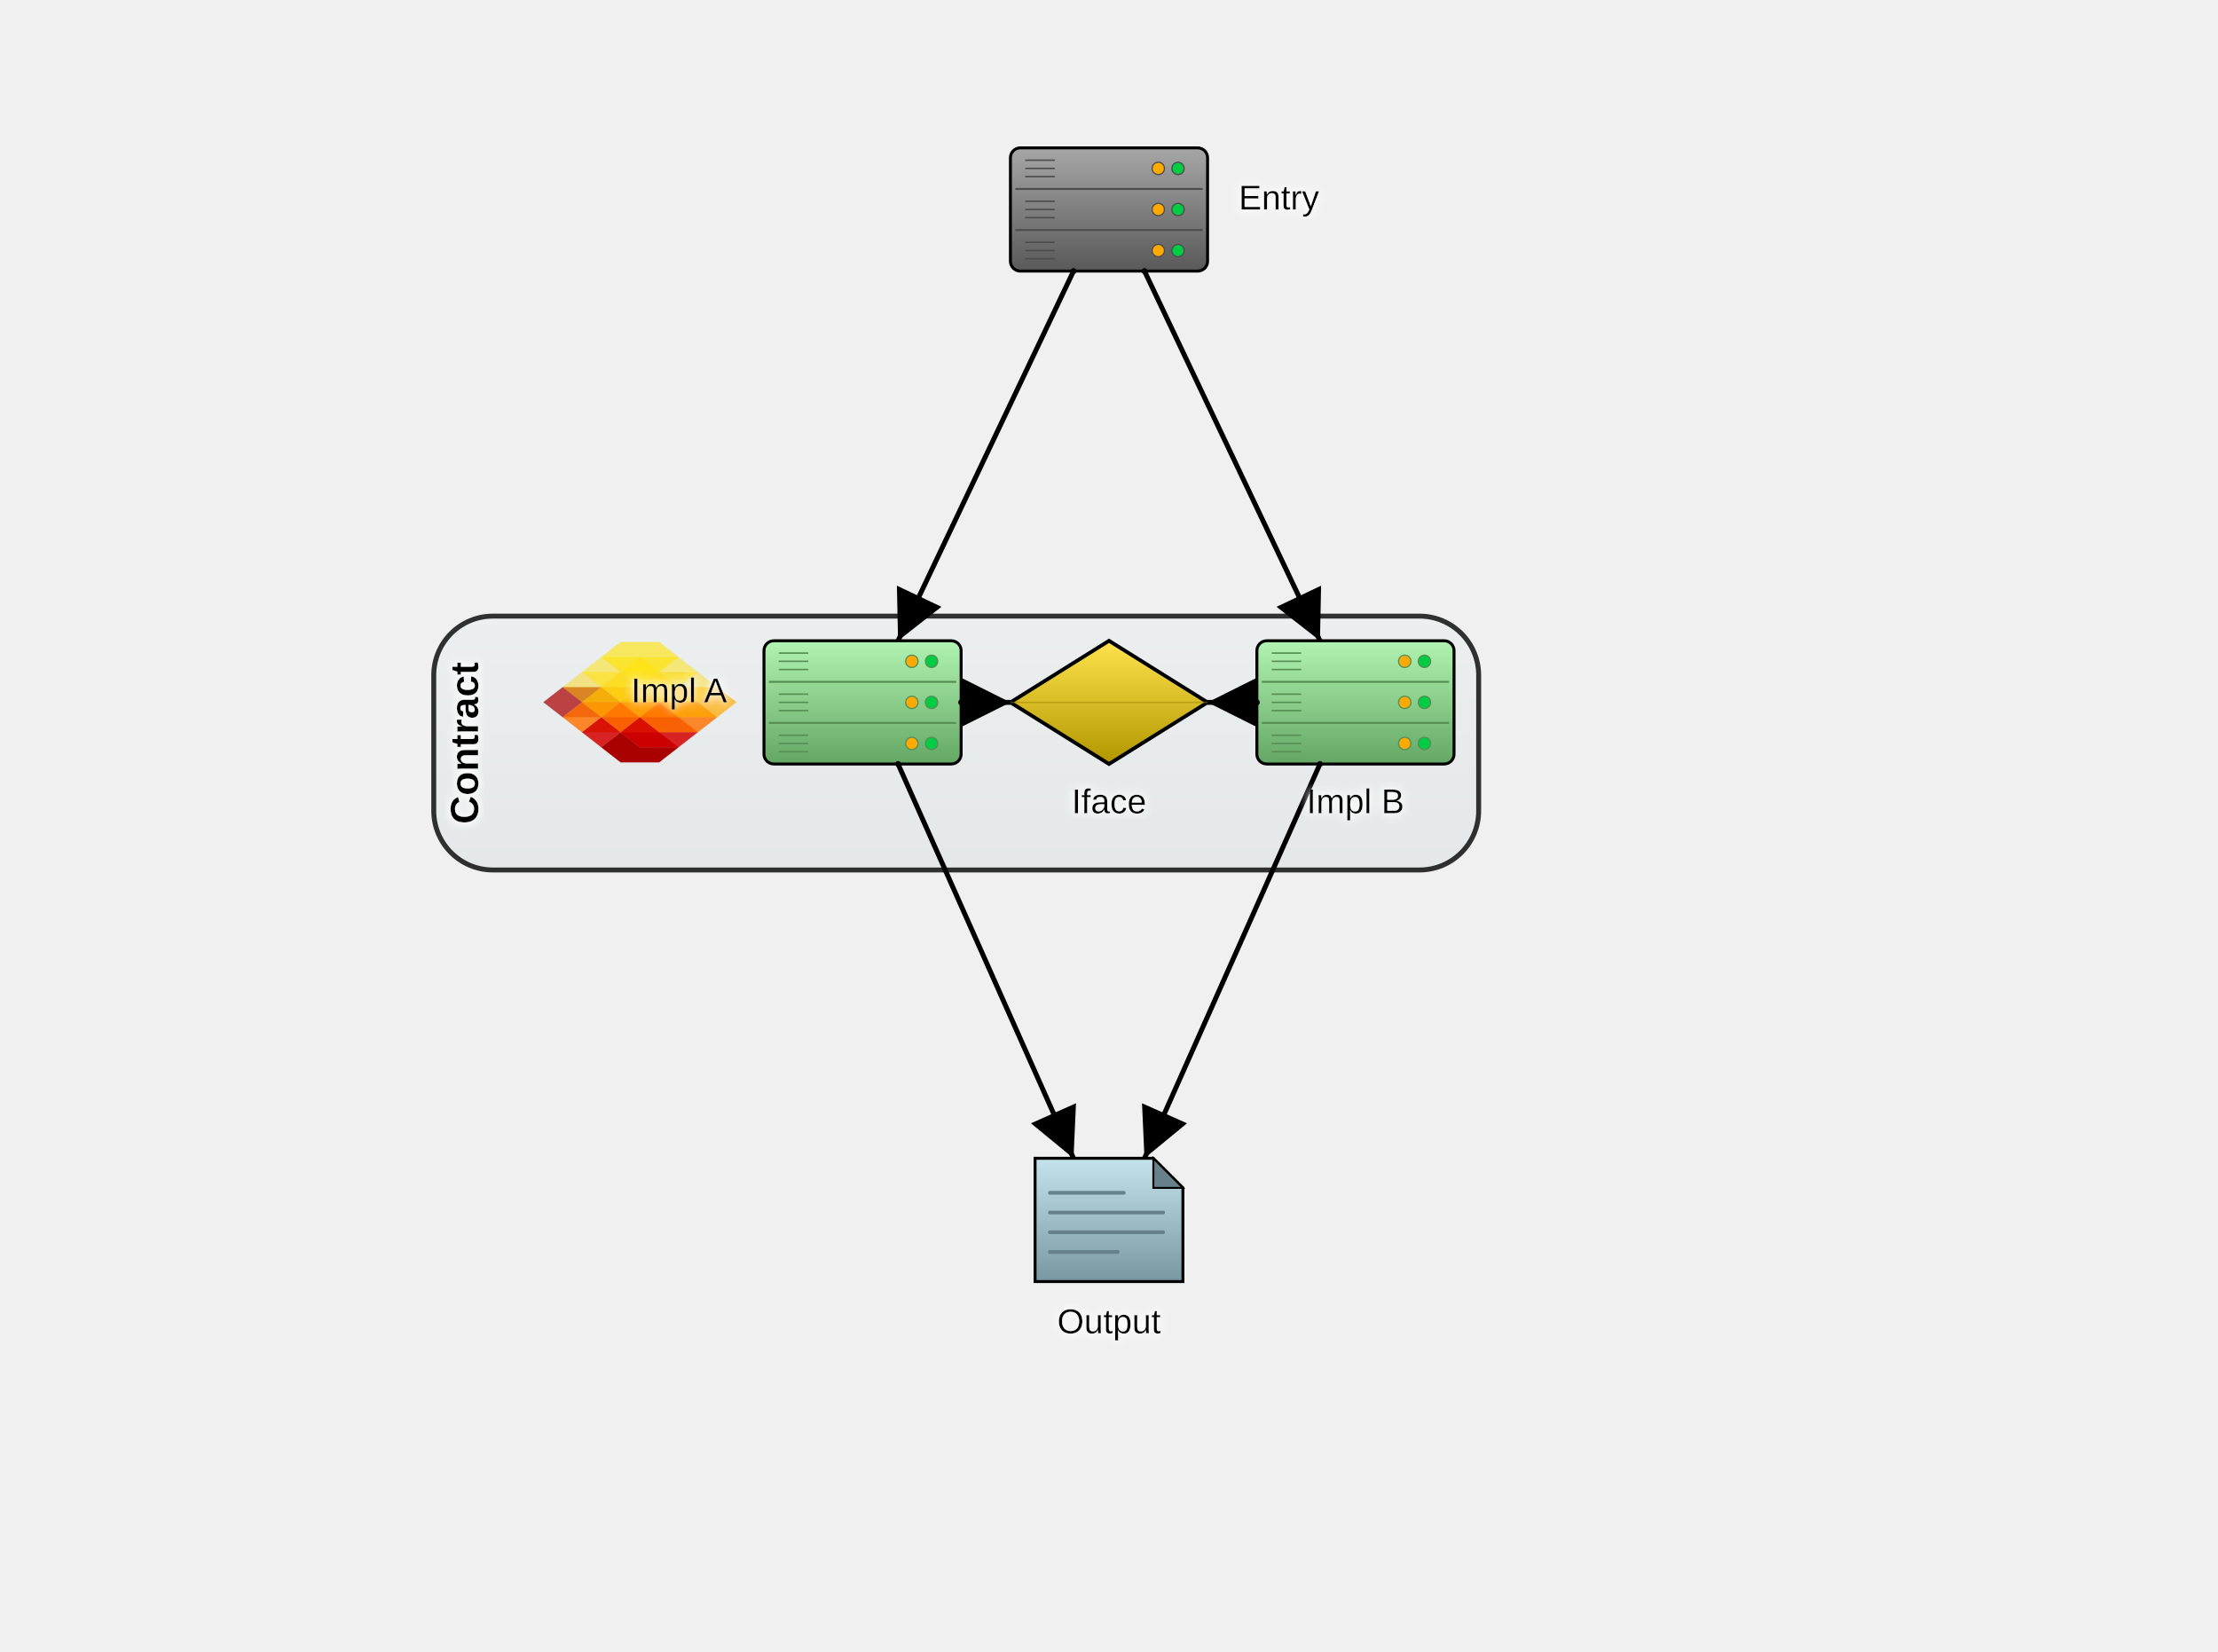
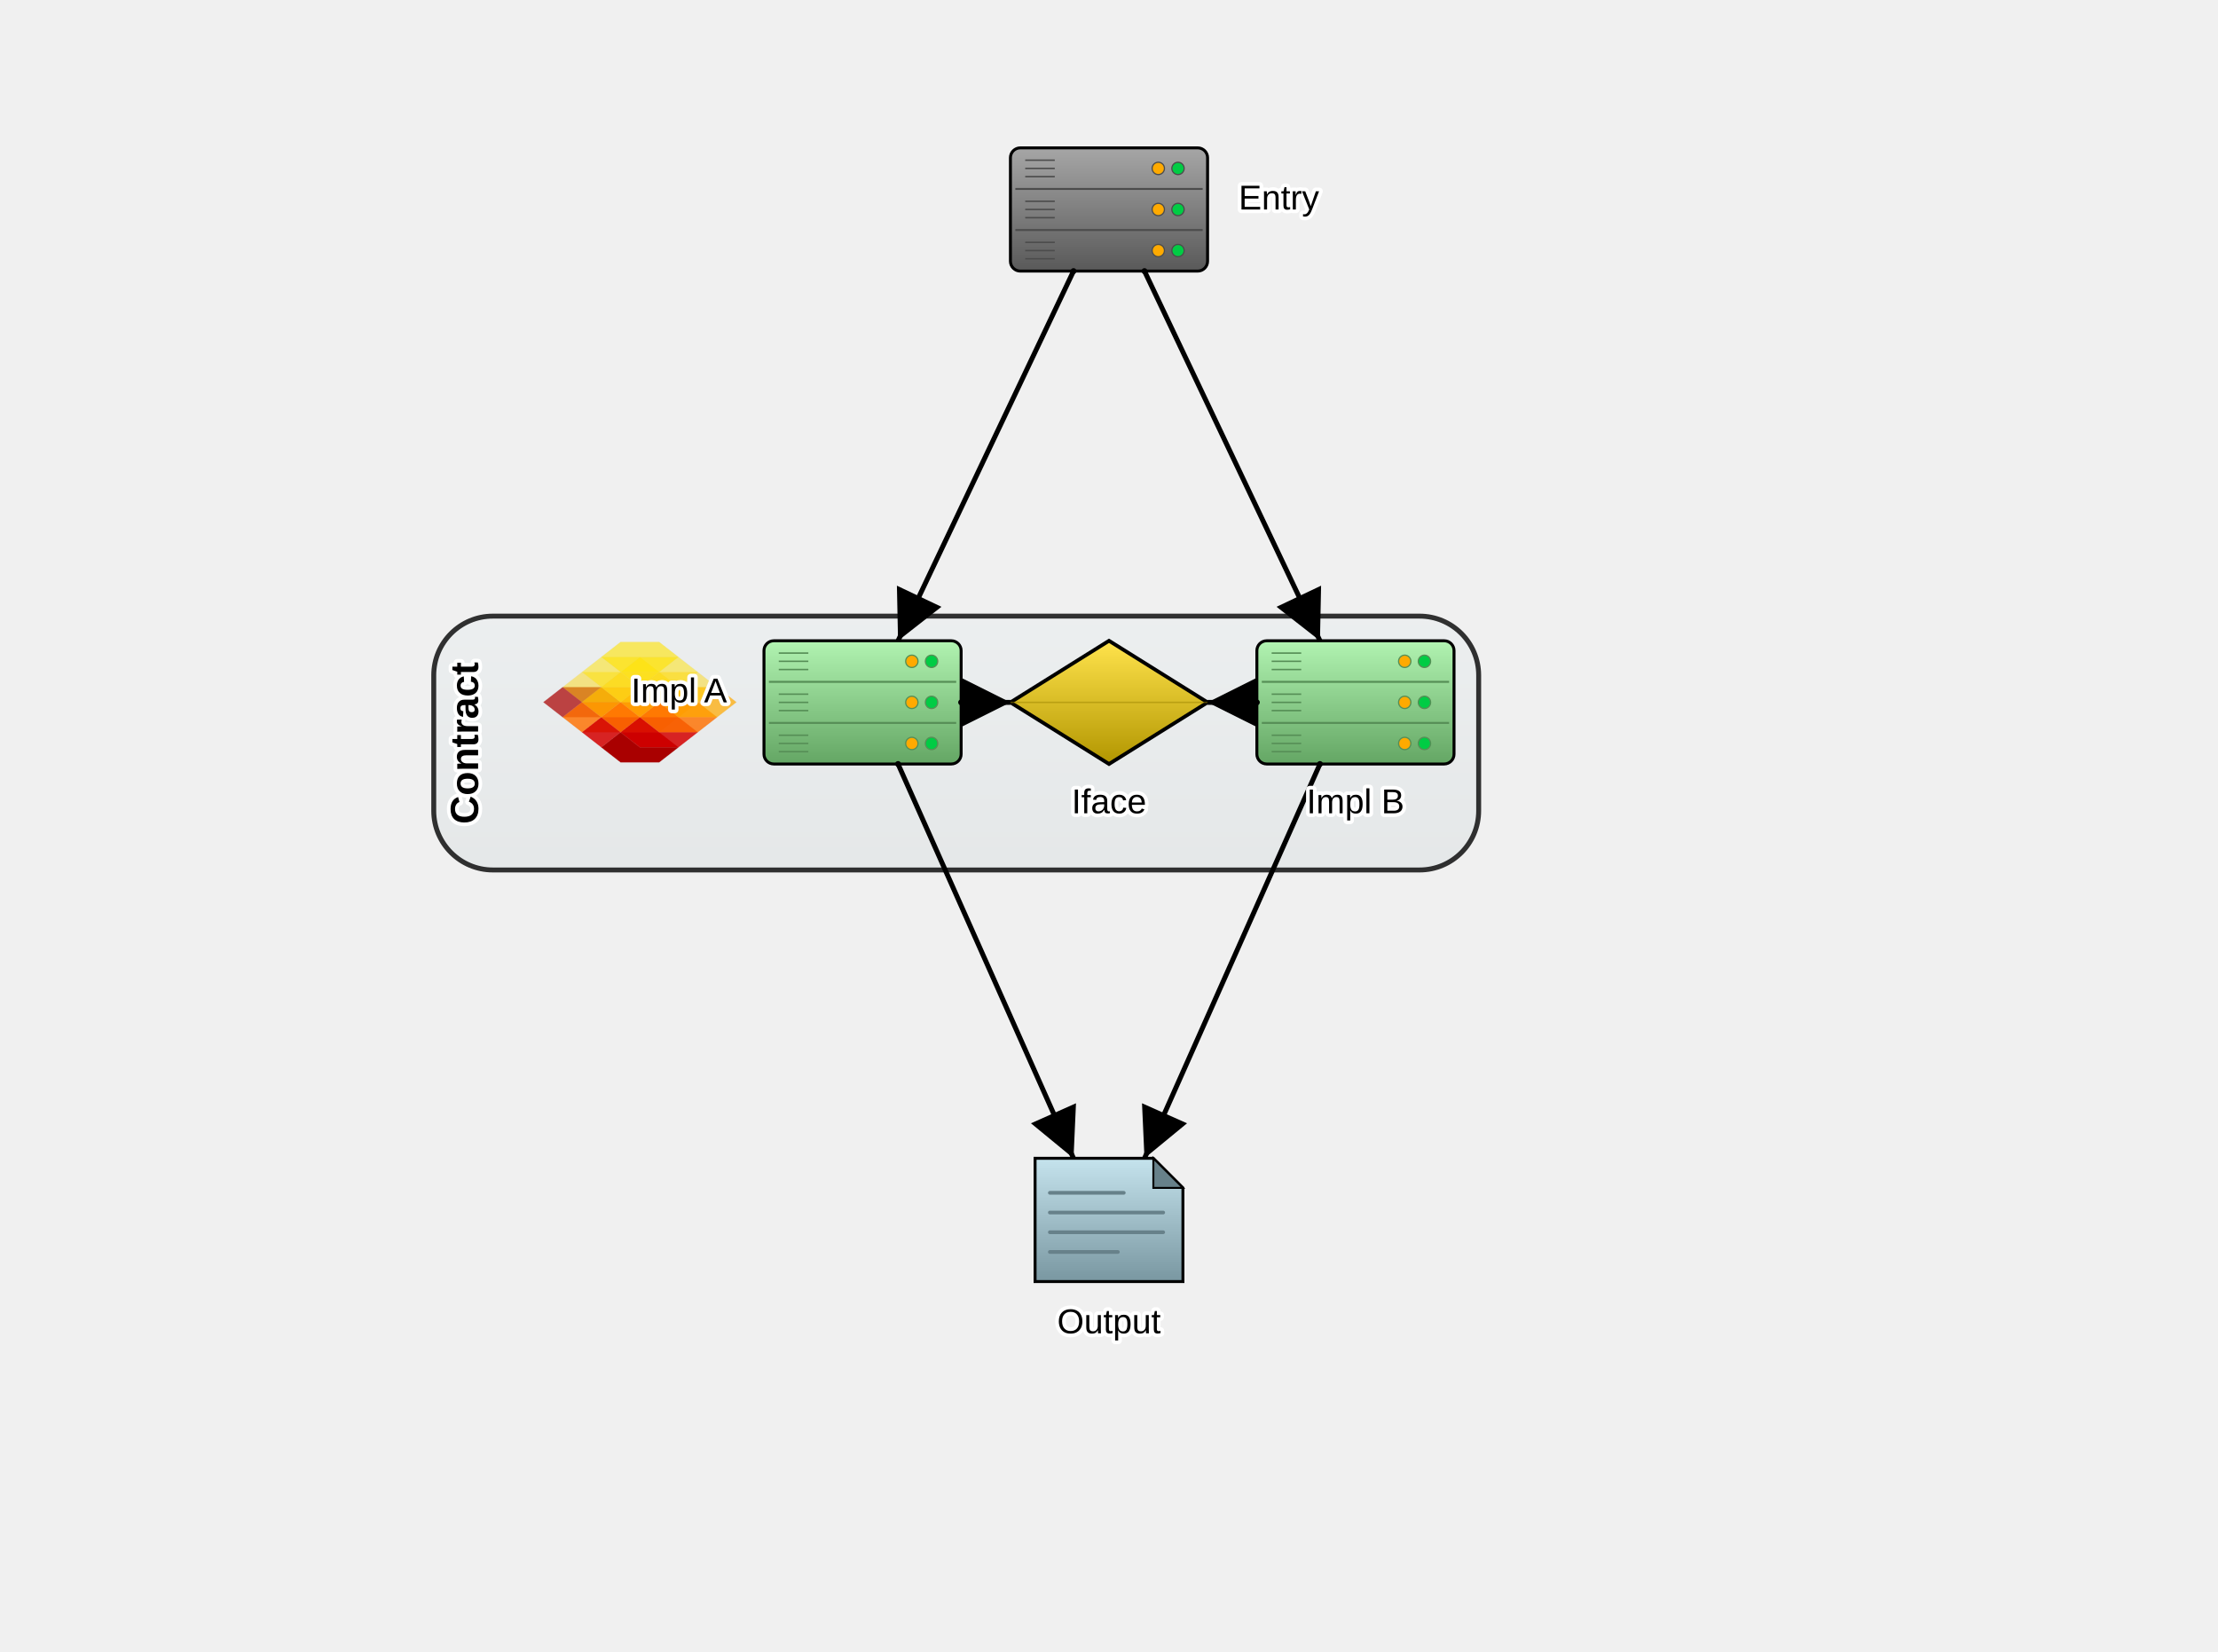
<svg xmlns="http://www.w3.org/2000/svg" baseProfile="full" height="670" version="1.1" viewBox="0,0,900,670" width="900">
  <defs>
+     <style type="text/css">text{paint-order:stroke;stroke:#ffffff;stroke-width:3px;stroke-linejoin:round;stroke-linecap:round}</style>
    <filter height="140%" id="text-glow" width="140%" x="-20%" y="-20%">
-       <feGaussianBlur in="SourceGraphic" result="blur" stdDeviation="2" />
-       <feFlood flood-color="white" flood-opacity="1" result="color" />
-       <feComposite in="color" in2="blur" operator="in" result="shadow" />
      <feMerge>
-         <feMergeNode in="shadow" />
-         <feMergeNode in="shadow" />
        <feMergeNode in="SourceGraphic" />
      </feMerge>
    </filter>
    <marker id="arrow-end" markerHeight="10" markerWidth="10" orient="auto" refX="10" refY="5">
      <path d="M 0 0 L 10 5 L 0 10 z" fill="black" />
    </marker>
    <marker id="arrow-start" markerHeight="10" markerWidth="10" orient="auto" refX="0" refY="5">
      <path d="M 10 0 L 0 5 L 10 10 z" fill="black" />
    </marker>
    <marker id="circle-start" markerHeight="2.4" markerUnits="userSpaceOnUse" markerWidth="2.4" orient="auto" refX="1.2" refY="1.2">
      <circle cx="1.2" cy="1.2" fill="black" r="1.2" />
    </marker>
    <marker id="circle-end" markerHeight="2.4" markerUnits="userSpaceOnUse" markerWidth="2.4" orient="auto" refX="1.2" refY="1.2">
      <circle cx="1.2" cy="1.2" fill="black" r="1.2" />
    </marker>
    <linearGradient id="gradient-contract_band" x1="0%" x2="0%" y1="0%" y2="100%">
      <stop offset="0%" stop-color="#c5e3ed" />
      <stop offset="100%" stop-color="#7997a1" />
    </linearGradient>
    <linearGradient id="gradient-entry" x1="0%" x2="0%" y1="0%" y2="100%">
      <stop offset="0%" stop-color="#a6a6a6" />
      <stop offset="100%" stop-color="#595959" />
    </linearGradient>
    <linearGradient id="gradient-ep_left" x1="0%" x2="0%" y1="0%" y2="100%">
      <stop offset="0%" stop-color="#b1f3b1" />
      <stop offset="100%" stop-color="#64a664" />
    </linearGradient>
    <linearGradient id="gradient-abstract" x1="0%" x2="0%" y1="0%" y2="100%">
      <stop offset="0%" stop-color="#ffe34c" />
      <stop offset="100%" stop-color="#b29600" />
    </linearGradient>
    <linearGradient id="gradient-ep_right" x1="0%" x2="0%" y1="0%" y2="100%">
      <stop offset="0%" stop-color="#b1f3b1" />
      <stop offset="100%" stop-color="#64a664" />
    </linearGradient>
    <linearGradient id="gradient-out" x1="0%" x2="0%" y1="0%" y2="100%">
      <stop offset="0%" stop-color="#c5e3ed" />
      <stop offset="100%" stop-color="#7997a1" />
    </linearGradient>
  </defs>
  <rect fill="url(#gradient-contract_band)" fill-opacity="0.09" height="103.0" rx="24" ry="24" stroke="black" stroke-opacity="0.8" stroke-width="2" width="424.0" x="176.0" y="250.0" />
  <g id="contract_band_icon">
    <g transform="translate(220.0,260.0) scale(1.568627,1.162791) translate(0,0)">
      <path d="m 211.514,221.098 -99.807,57.624 -99.807,-57.624 0,-115.248 99.807,-57.624 99.807,57.624 z" fill="#a90000" opacity="0.72" stroke="#cbcbcb" stroke-width="0.48" transform="matrix(0.0751447,0.02631765,-0.04338481,0.0455835,8.97,11.04)" />
      <path d="m 211.514,221.098 -99.807,57.624 -99.807,-57.624 0,-115.248 99.807,-57.624 99.807,57.624 z" fill="#ff7000" opacity="0.82" stroke="#cbcbcb" stroke-width="0.48" transform="matrix(0.0751447,0.02631765,-0.04338481,0.0455835,13.97,16.29)" />
      <path d="m 211.514,221.098 -99.807,57.624 -99.807,-57.624 0,-115.248 99.807,-57.624 99.807,57.624 z" fill="#ffa900" opacity="0.72" stroke="#cbcbcb" stroke-width="0.48" transform="matrix(0.0751447,0.02631765,-0.04338481,0.0455835,18.97,11.04)" />
      <path d="m 211.514,221.098 -99.807,57.624 -99.807,-57.624 0,-115.248 99.807,-57.624 99.807,57.624 z" fill="#d40000" opacity="0.85" stroke="#cbcbcb" stroke-width="0.48" transform="matrix(0.0751447,0.02631765,-0.04338481,0.0455835,18.97,21.54)" />
      <path d="m 211.514,221.098 -99.807,57.624 -99.807,-57.624 0,-115.248 99.807,-57.624 99.807,57.624 z" fill="#a90000" opacity="1.0" stroke="#cbcbcb" stroke-width="0.48" transform="matrix(0.0751447,0.02631765,-0.04338481,0.0455835,23.97,26.80)" />
      <path d="m 211.514,221.098 -99.807,57.624 -99.807,-57.624 0,-115.248 99.807,-57.624 99.807,57.624 z" fill="#ff7000" opacity="0.82" stroke="#cbcbcb" stroke-width="0.48" transform="matrix(0.0751447,0.02631765,-0.04338481,0.0455835,23.97,16.29)" />
      <path d="m 211.514,221.098 -99.807,57.624 -99.807,-57.624 0,-115.248 99.807,-57.624 99.807,57.624 z" fill="#ffa900" opacity="0.72" stroke="#cbcbcb" stroke-width="0.48" transform="matrix(0.0751447,0.02631765,-0.04338481,0.0455835,28.97,11.04)" />
      <path d="m 211.514,221.098 -99.807,57.624 -99.807,-57.624 0,-115.248 99.807,-57.624 99.807,57.624 z" fill="#d40000" opacity="0.85" stroke="#cbcbcb" stroke-width="0.48" transform="matrix(0.0751447,0.02631765,-0.04338481,0.0455835,28.97,21.54)" />
      <path d="m 211.514,221.098 -99.807,57.624 -99.807,-57.624 0,-115.248 99.807,-57.624 99.807,57.624 z" fill="#ff7000" opacity="0.82" stroke="#cbcbcb" stroke-width="0.48" transform="matrix(0.0751447,0.02631765,-0.04338481,0.0455835,33.97,16.29)" />
      <path d="m 211.514,221.098 -99.807,57.624 -99.807,-57.624 0,-115.248 99.807,-57.624 99.807,57.624 z" fill="#ffa900" opacity="0.72" stroke="#cbcbcb" stroke-width="0.48" transform="matrix(0.0751447,0.02631765,-0.04338481,0.0455835,38.97,11.04)" />
      <path d="m 211.514,221.098 -99.807,57.624 -99.807,-57.624 0,-115.248 99.807,-57.624 99.807,57.624 z" fill="#ffd400" opacity="0.45" stroke="#cbcbcb" stroke-width="0.48" transform="matrix(0.0751447,0.02631765,-0.04338481,0.0455835,13.97,5.78)" />
      <path d="m 211.514,221.098 -99.807,57.624 -99.807,-57.624 0,-115.248 99.807,-57.624 99.807,57.624 z" fill="#ffe200" opacity="0.5" stroke="#cbcbcb" stroke-width="0.48" transform="matrix(0.0751447,0.02631765,-0.04338481,0.0455835,18.97,0.53)" />
      <path d="m 211.514,221.098 -99.807,57.624 -99.807,-57.624 0,-115.248 99.807,-57.624 99.807,57.624 z" fill="#ffd400" opacity="0.45" stroke="#cbcbcb" stroke-width="0.48" transform="matrix(0.0751447,0.02631765,-0.04338481,0.0455835,23.97,5.78)" />
      <path d="m 211.514,221.098 -99.807,57.624 -99.807,-57.624 0,-115.248 99.807,-57.624 99.807,57.624 z" fill="#ffe200" opacity="0.6" stroke="#cbcbcb" stroke-width="0.48" transform="matrix(0.0751447,0.02631765,-0.04338481,0.0455835,23.97,-4.73)" />
      <path d="m 211.514,221.098 -99.807,57.624 -99.807,-57.624 0,-115.248 99.807,-57.624 99.807,57.624 z" fill="#ffe200" opacity="0.5" stroke="#cbcbcb" stroke-width="0.48" transform="matrix(0.0751447,0.02631765,-0.04338481,0.0455835,28.97,0.53)" />
      <path d="m 211.514,221.098 -99.807,57.624 -99.807,-57.624 0,-115.248 99.807,-57.624 99.807,57.624 z" fill="#ffd400" opacity="0.45" stroke="#cbcbcb" stroke-width="0.48" transform="matrix(0.0751447,0.02631765,-0.04338481,0.0455835,33.97,5.78)" />
    </g>
  </g>
  <g id="entry">
    <rect fill="url(#gradient-entry)" height="50" rx="4" ry="4" stroke="black" stroke-width="1.2" width="80" x="410" y="60" />
    <line stroke="#4c4c4c" stroke-width="0.8" x1="412" x2="488" y1="76.667" y2="76.667" />
    <line stroke="#4c4c4c" stroke-width="0.8" x1="412" x2="488" y1="93.333" y2="93.333" />
    <circle cx="478" cy="68.333" fill="#00cc44" r="2.5" stroke="#4c4c4c" stroke-width="0.5" />
    <circle cx="470" cy="68.333" fill="#ffaa00" r="2.5" stroke="#4c4c4c" stroke-width="0.5" />
    <circle cx="478" cy="85.0" fill="#00cc44" r="2.5" stroke="#4c4c4c" stroke-width="0.5" />
    <circle cx="470" cy="85.0" fill="#ffaa00" r="2.5" stroke="#4c4c4c" stroke-width="0.5" />
    <circle cx="478" cy="101.667" fill="#00cc44" r="2.5" stroke="#4c4c4c" stroke-width="0.5" />
    <circle cx="470" cy="101.667" fill="#ffaa00" r="2.5" stroke="#4c4c4c" stroke-width="0.5" />
    <line stroke="#4c4c4c" stroke-width="0.6" x1="416" x2="428" y1="65.0" y2="65.0" />
    <line stroke="#4c4c4c" stroke-width="0.6" x1="416" x2="428" y1="68.333" y2="68.333" />
    <line stroke="#4c4c4c" stroke-width="0.6" x1="416" x2="428" y1="71.667" y2="71.667" />
    <line stroke="#4c4c4c" stroke-width="0.6" x1="416" x2="428" y1="81.667" y2="81.667" />
    <line stroke="#4c4c4c" stroke-width="0.6" x1="416" x2="428" y1="85.0" y2="85.0" />
    <line stroke="#4c4c4c" stroke-width="0.6" x1="416" x2="428" y1="88.333" y2="88.333" />
    <line stroke="#4c4c4c" stroke-width="0.6" x1="416" x2="428" y1="98.333" y2="98.333" />
    <line stroke="#4c4c4c" stroke-width="0.6" x1="416" x2="428" y1="101.667" y2="101.667" />
    <line stroke="#4c4c4c" stroke-width="0.6" x1="416" x2="428" y1="105" y2="105" />
  </g>
  <g id="ep_left">
    <rect fill="url(#gradient-ep_left)" height="50" rx="4" ry="4" stroke="black" stroke-width="1.2" width="80" x="310.0" y="260.0" />
    <line stroke="#568e56" stroke-width="0.8" x1="312.0" x2="388.0" y1="276.667" y2="276.667" />
    <line stroke="#568e56" stroke-width="0.8" x1="312.0" x2="388.0" y1="293.333" y2="293.333" />
    <circle cx="378.0" cy="268.333" fill="#00cc44" r="2.5" stroke="#568e56" stroke-width="0.5" />
    <circle cx="370.0" cy="268.333" fill="#ffaa00" r="2.5" stroke="#568e56" stroke-width="0.5" />
    <circle cx="378.0" cy="285.0" fill="#00cc44" r="2.5" stroke="#568e56" stroke-width="0.5" />
    <circle cx="370.0" cy="285.0" fill="#ffaa00" r="2.5" stroke="#568e56" stroke-width="0.5" />
    <circle cx="378.0" cy="301.667" fill="#00cc44" r="2.5" stroke="#568e56" stroke-width="0.5" />
    <circle cx="370.0" cy="301.667" fill="#ffaa00" r="2.5" stroke="#568e56" stroke-width="0.5" />
    <line stroke="#568e56" stroke-width="0.6" x1="316.0" x2="328.0" y1="265.0" y2="265.0" />
    <line stroke="#568e56" stroke-width="0.6" x1="316.0" x2="328.0" y1="268.333" y2="268.333" />
    <line stroke="#568e56" stroke-width="0.6" x1="316.0" x2="328.0" y1="271.667" y2="271.667" />
    <line stroke="#568e56" stroke-width="0.6" x1="316.0" x2="328.0" y1="281.667" y2="281.667" />
    <line stroke="#568e56" stroke-width="0.6" x1="316.0" x2="328.0" y1="285.0" y2="285.0" />
    <line stroke="#568e56" stroke-width="0.6" x1="316.0" x2="328.0" y1="288.333" y2="288.333" />
    <line stroke="#568e56" stroke-width="0.6" x1="316.0" x2="328.0" y1="298.333" y2="298.333" />
    <line stroke="#568e56" stroke-width="0.6" x1="316.0" x2="328.0" y1="301.667" y2="301.667" />
    <line stroke="#568e56" stroke-width="0.6" x1="316.0" x2="328.0" y1="305.0" y2="305.0" />
  </g>
  <g id="abstract">
    <polygon fill="url(#gradient-abstract)" points="450.0,260.0 490.0,285.0 450.0,310.0 410.0,285.0" stroke="black" stroke-width="1.5" />
    <line opacity="0.5" stroke="#998100" stroke-width="0.6" x1="410.0" x2="490.0" y1="285.0" y2="285.0" />
  </g>
  <g id="ep_right">
    <rect fill="url(#gradient-ep_right)" height="50" rx="4" ry="4" stroke="black" stroke-width="1.2" width="80" x="510.0" y="260.0" />
    <line stroke="#568e56" stroke-width="0.8" x1="512.0" x2="588.0" y1="276.667" y2="276.667" />
    <line stroke="#568e56" stroke-width="0.8" x1="512.0" x2="588.0" y1="293.333" y2="293.333" />
    <circle cx="578.0" cy="268.333" fill="#00cc44" r="2.5" stroke="#568e56" stroke-width="0.5" />
    <circle cx="570.0" cy="268.333" fill="#ffaa00" r="2.5" stroke="#568e56" stroke-width="0.5" />
    <circle cx="578.0" cy="285.0" fill="#00cc44" r="2.5" stroke="#568e56" stroke-width="0.5" />
    <circle cx="570.0" cy="285.0" fill="#ffaa00" r="2.5" stroke="#568e56" stroke-width="0.5" />
    <circle cx="578.0" cy="301.667" fill="#00cc44" r="2.5" stroke="#568e56" stroke-width="0.5" />
    <circle cx="570.0" cy="301.667" fill="#ffaa00" r="2.5" stroke="#568e56" stroke-width="0.5" />
    <line stroke="#568e56" stroke-width="0.6" x1="516.0" x2="528.0" y1="265.0" y2="265.0" />
    <line stroke="#568e56" stroke-width="0.6" x1="516.0" x2="528.0" y1="268.333" y2="268.333" />
    <line stroke="#568e56" stroke-width="0.6" x1="516.0" x2="528.0" y1="271.667" y2="271.667" />
    <line stroke="#568e56" stroke-width="0.6" x1="516.0" x2="528.0" y1="281.667" y2="281.667" />
    <line stroke="#568e56" stroke-width="0.6" x1="516.0" x2="528.0" y1="285.0" y2="285.0" />
    <line stroke="#568e56" stroke-width="0.6" x1="516.0" x2="528.0" y1="288.333" y2="288.333" />
    <line stroke="#568e56" stroke-width="0.6" x1="516.0" x2="528.0" y1="298.333" y2="298.333" />
    <line stroke="#568e56" stroke-width="0.6" x1="516.0" x2="528.0" y1="301.667" y2="301.667" />
    <line stroke="#568e56" stroke-width="0.6" x1="516.0" x2="528.0" y1="305.0" y2="305.0" />
  </g>
  <g id="out">
    <polygon fill="url(#gradient-out)" points="420,470 468,470 480,482 480,520 420,520" stroke="black" stroke-width="1.2" />
    <polygon fill="#67818a" points="468,470 480,482 468,482" stroke="black" stroke-width="0.8" />
    <line stroke="#67818a" stroke-linecap="round" stroke-width="1.5" x1="426" x2="456" y1="484" y2="484" />
    <line stroke="#67818a" stroke-linecap="round" stroke-width="1.5" x1="426" x2="472" y1="492" y2="492" />
    <line stroke="#67818a" stroke-linecap="round" stroke-width="1.5" x1="426" x2="472" y1="500" y2="500" />
    <line stroke="#67818a" stroke-linecap="round" stroke-width="1.5" x1="426" x2="453.6" y1="508" y2="508" />
  </g>
  <line marker-end="url(#arrow-end)" marker-start="url(#circle-start)" stroke="black" stroke-width="2" x1="435.6" x2="364.4" y1="110.0" y2="260.0" />
  <line marker-end="url(#arrow-end)" marker-start="url(#circle-start)" stroke="black" stroke-width="2" x1="464.4" x2="535.6" y1="110.0" y2="260.0" />
  <line marker-end="url(#arrow-end)" marker-start="url(#circle-start)" stroke="black" stroke-width="2" x1="390.0" x2="410.0" y1="285.0" y2="285.0" />
  <line marker-end="url(#arrow-end)" marker-start="url(#circle-start)" stroke="black" stroke-width="2" x1="510.0" x2="490.0" y1="285.0" y2="285.0" />
  <line marker-end="url(#arrow-end)" marker-start="url(#circle-start)" stroke="black" stroke-width="2" x1="364.4" x2="435.6" y1="310.0" y2="470.0" />
  <line marker-end="url(#arrow-end)" marker-start="url(#circle-start)" stroke="black" stroke-width="2" x1="535.6" x2="464.4" y1="310.0" y2="470.0" />
  <text fill="black" filter="url(#text-glow)" font-family="Arial, sans-serif" font-size="14px" text-anchor="start" x="502.6" y="85.0">Entry</text>
-   <text fill="black" filter="url(#text-glow)" font-family="Arial, sans-serif" font-size="14px" text-anchor="end" x="295.0" y="285.0">Impl A</text>
-   <text fill="black" filter="url(#text-glow)" font-family="Arial, sans-serif" font-size="14px" text-anchor="middle" x="450.0" y="330.0">Iface</text>
-   <text fill="black" filter="url(#text-glow)" font-family="Arial, sans-serif" font-size="14px" text-anchor="middle" x="550.0" y="330.0">Impl B</text>
+   <text fill="black" font-family="Arial, sans-serif" font-size="14px" text-anchor="end" x="295.0" y="285.0">Impl A</text>
+   <text fill="black" font-family="Arial, sans-serif" font-size="14px" text-anchor="middle" x="450.0" y="330.0">Iface</text>
+   <text fill="black" font-family="Arial, sans-serif" font-size="14px" text-anchor="middle" x="550.0" y="330.0">Impl B</text>
  <text fill="black" filter="url(#text-glow)" font-family="Arial, sans-serif" font-size="14px" text-anchor="middle" x="450.0" y="541.0">Output</text>
  <text fill="black" filter="url(#text-glow)" font-family="Arial, sans-serif" font-size="16px" font-weight="bold" text-anchor="middle" transform="rotate(-90 194.0 301.5)" x="194.0" y="301.5">Contract</text>
</svg>
